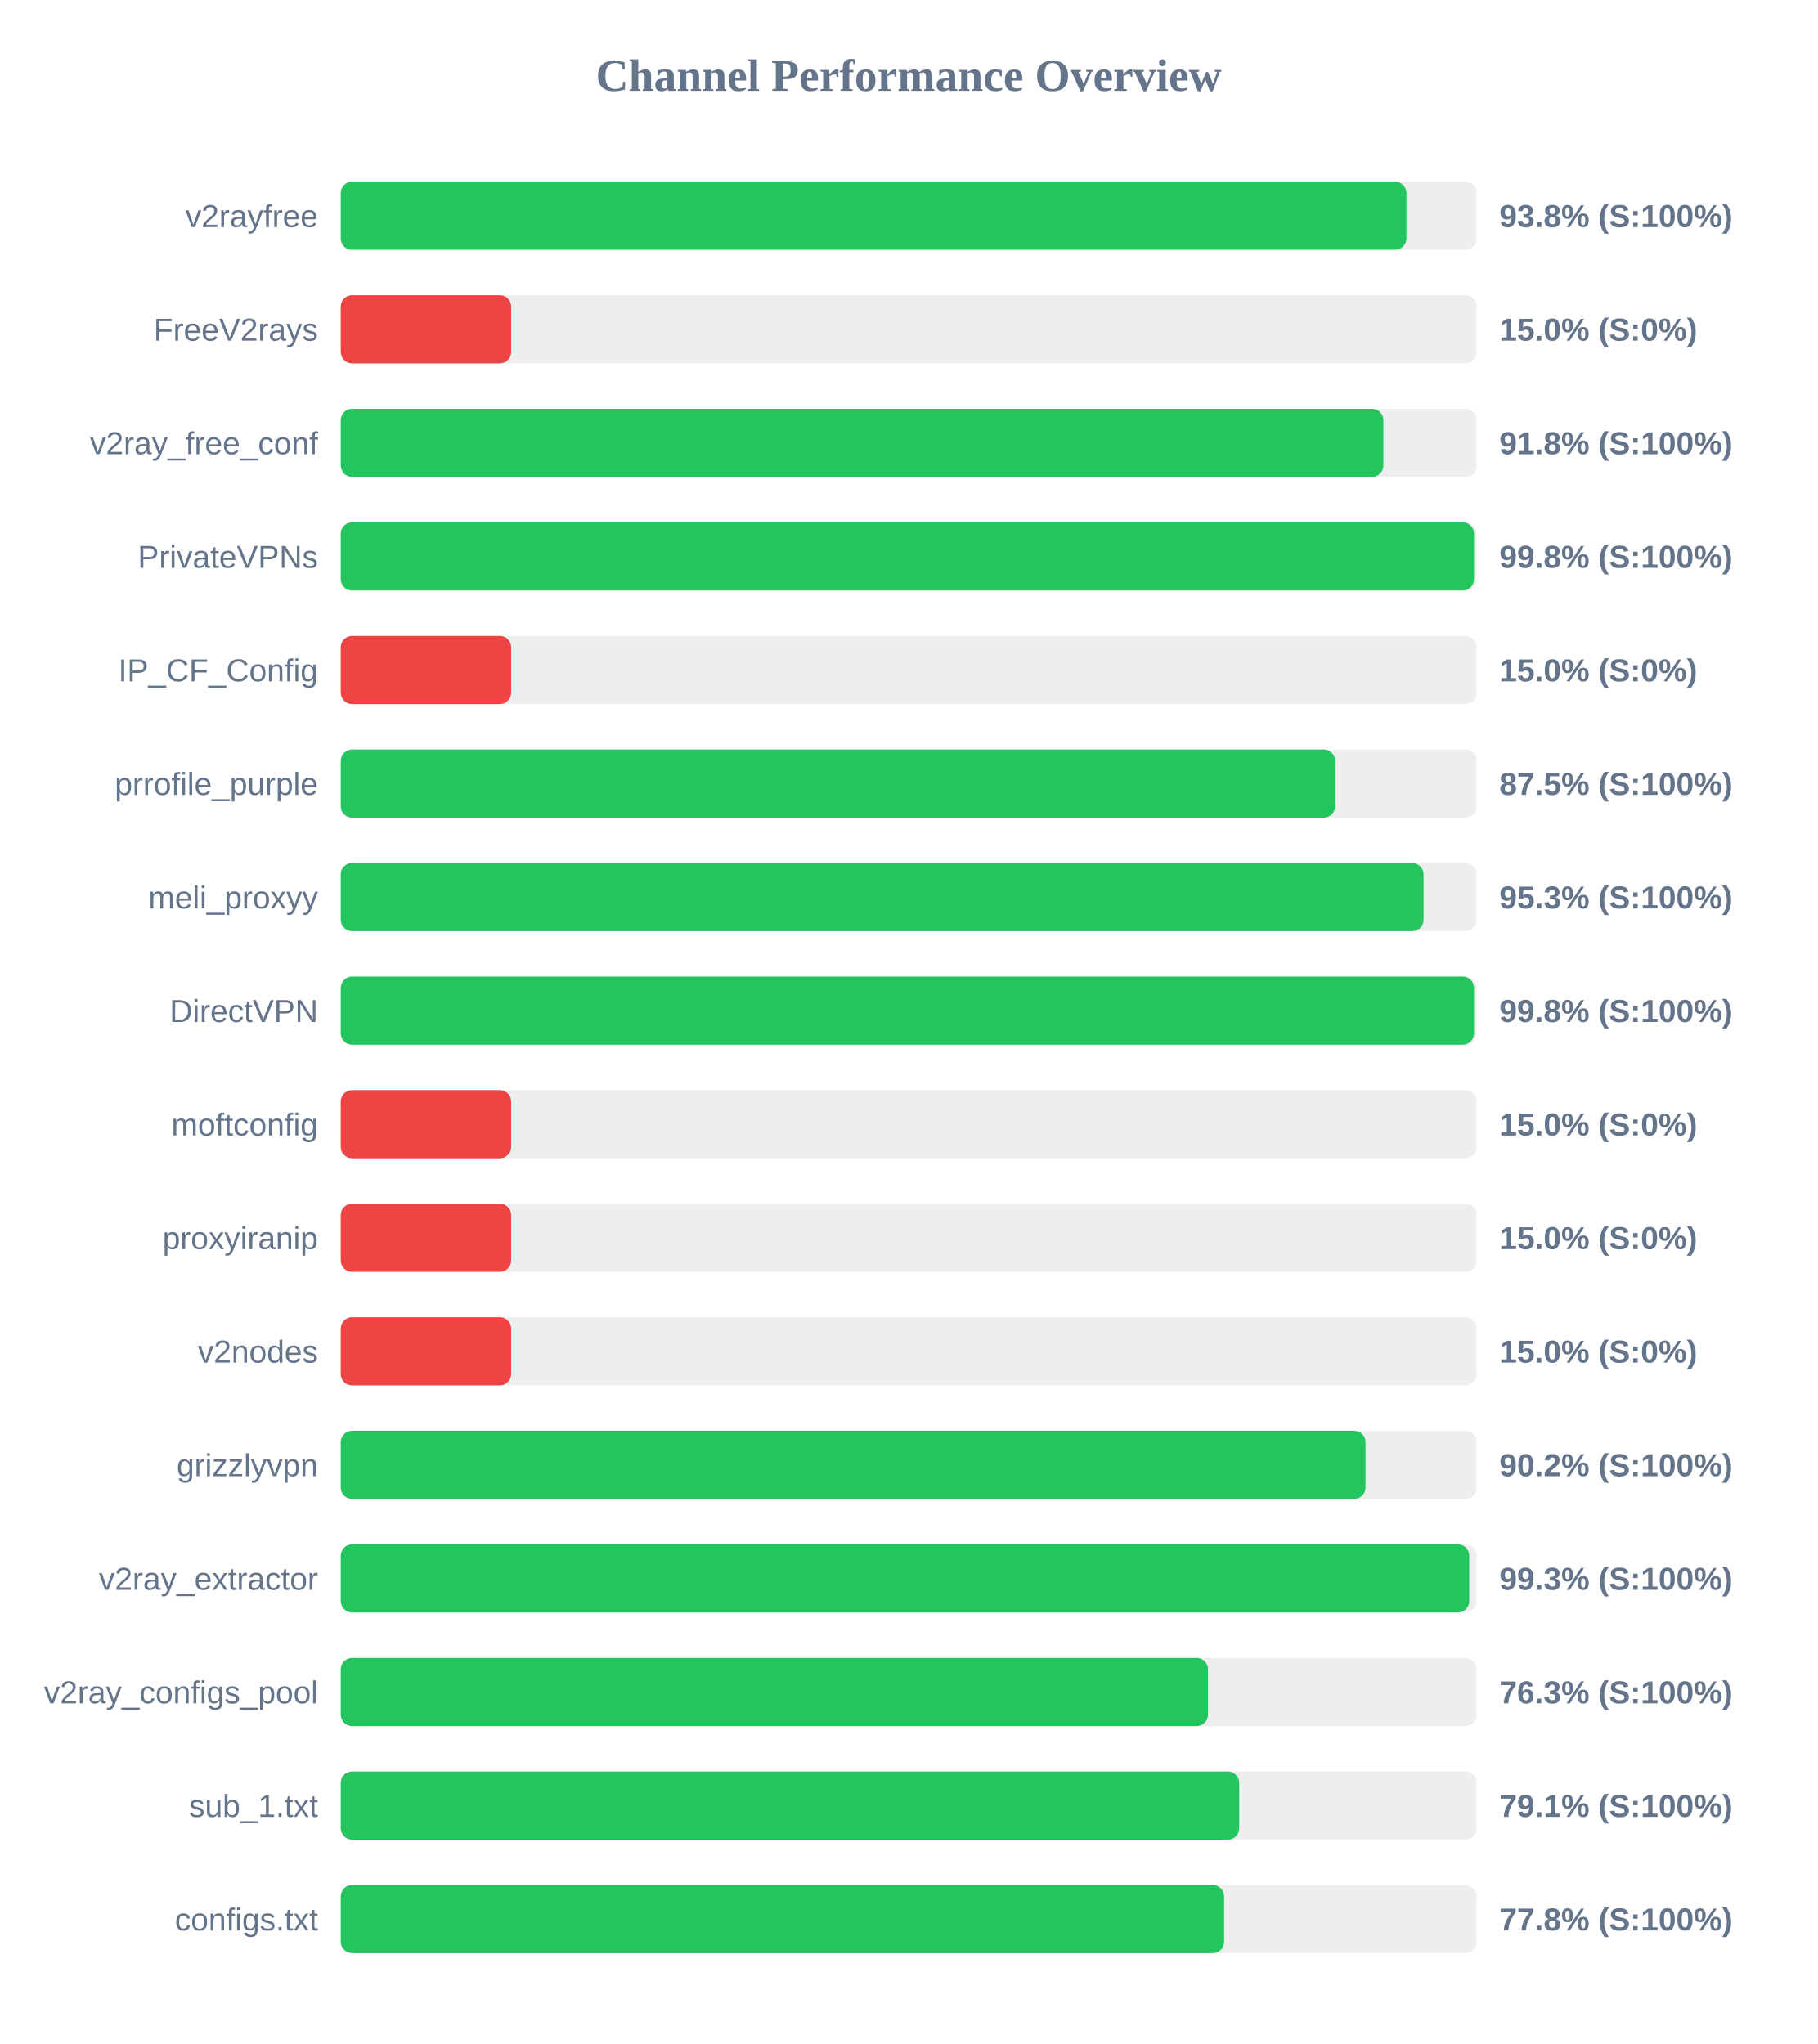
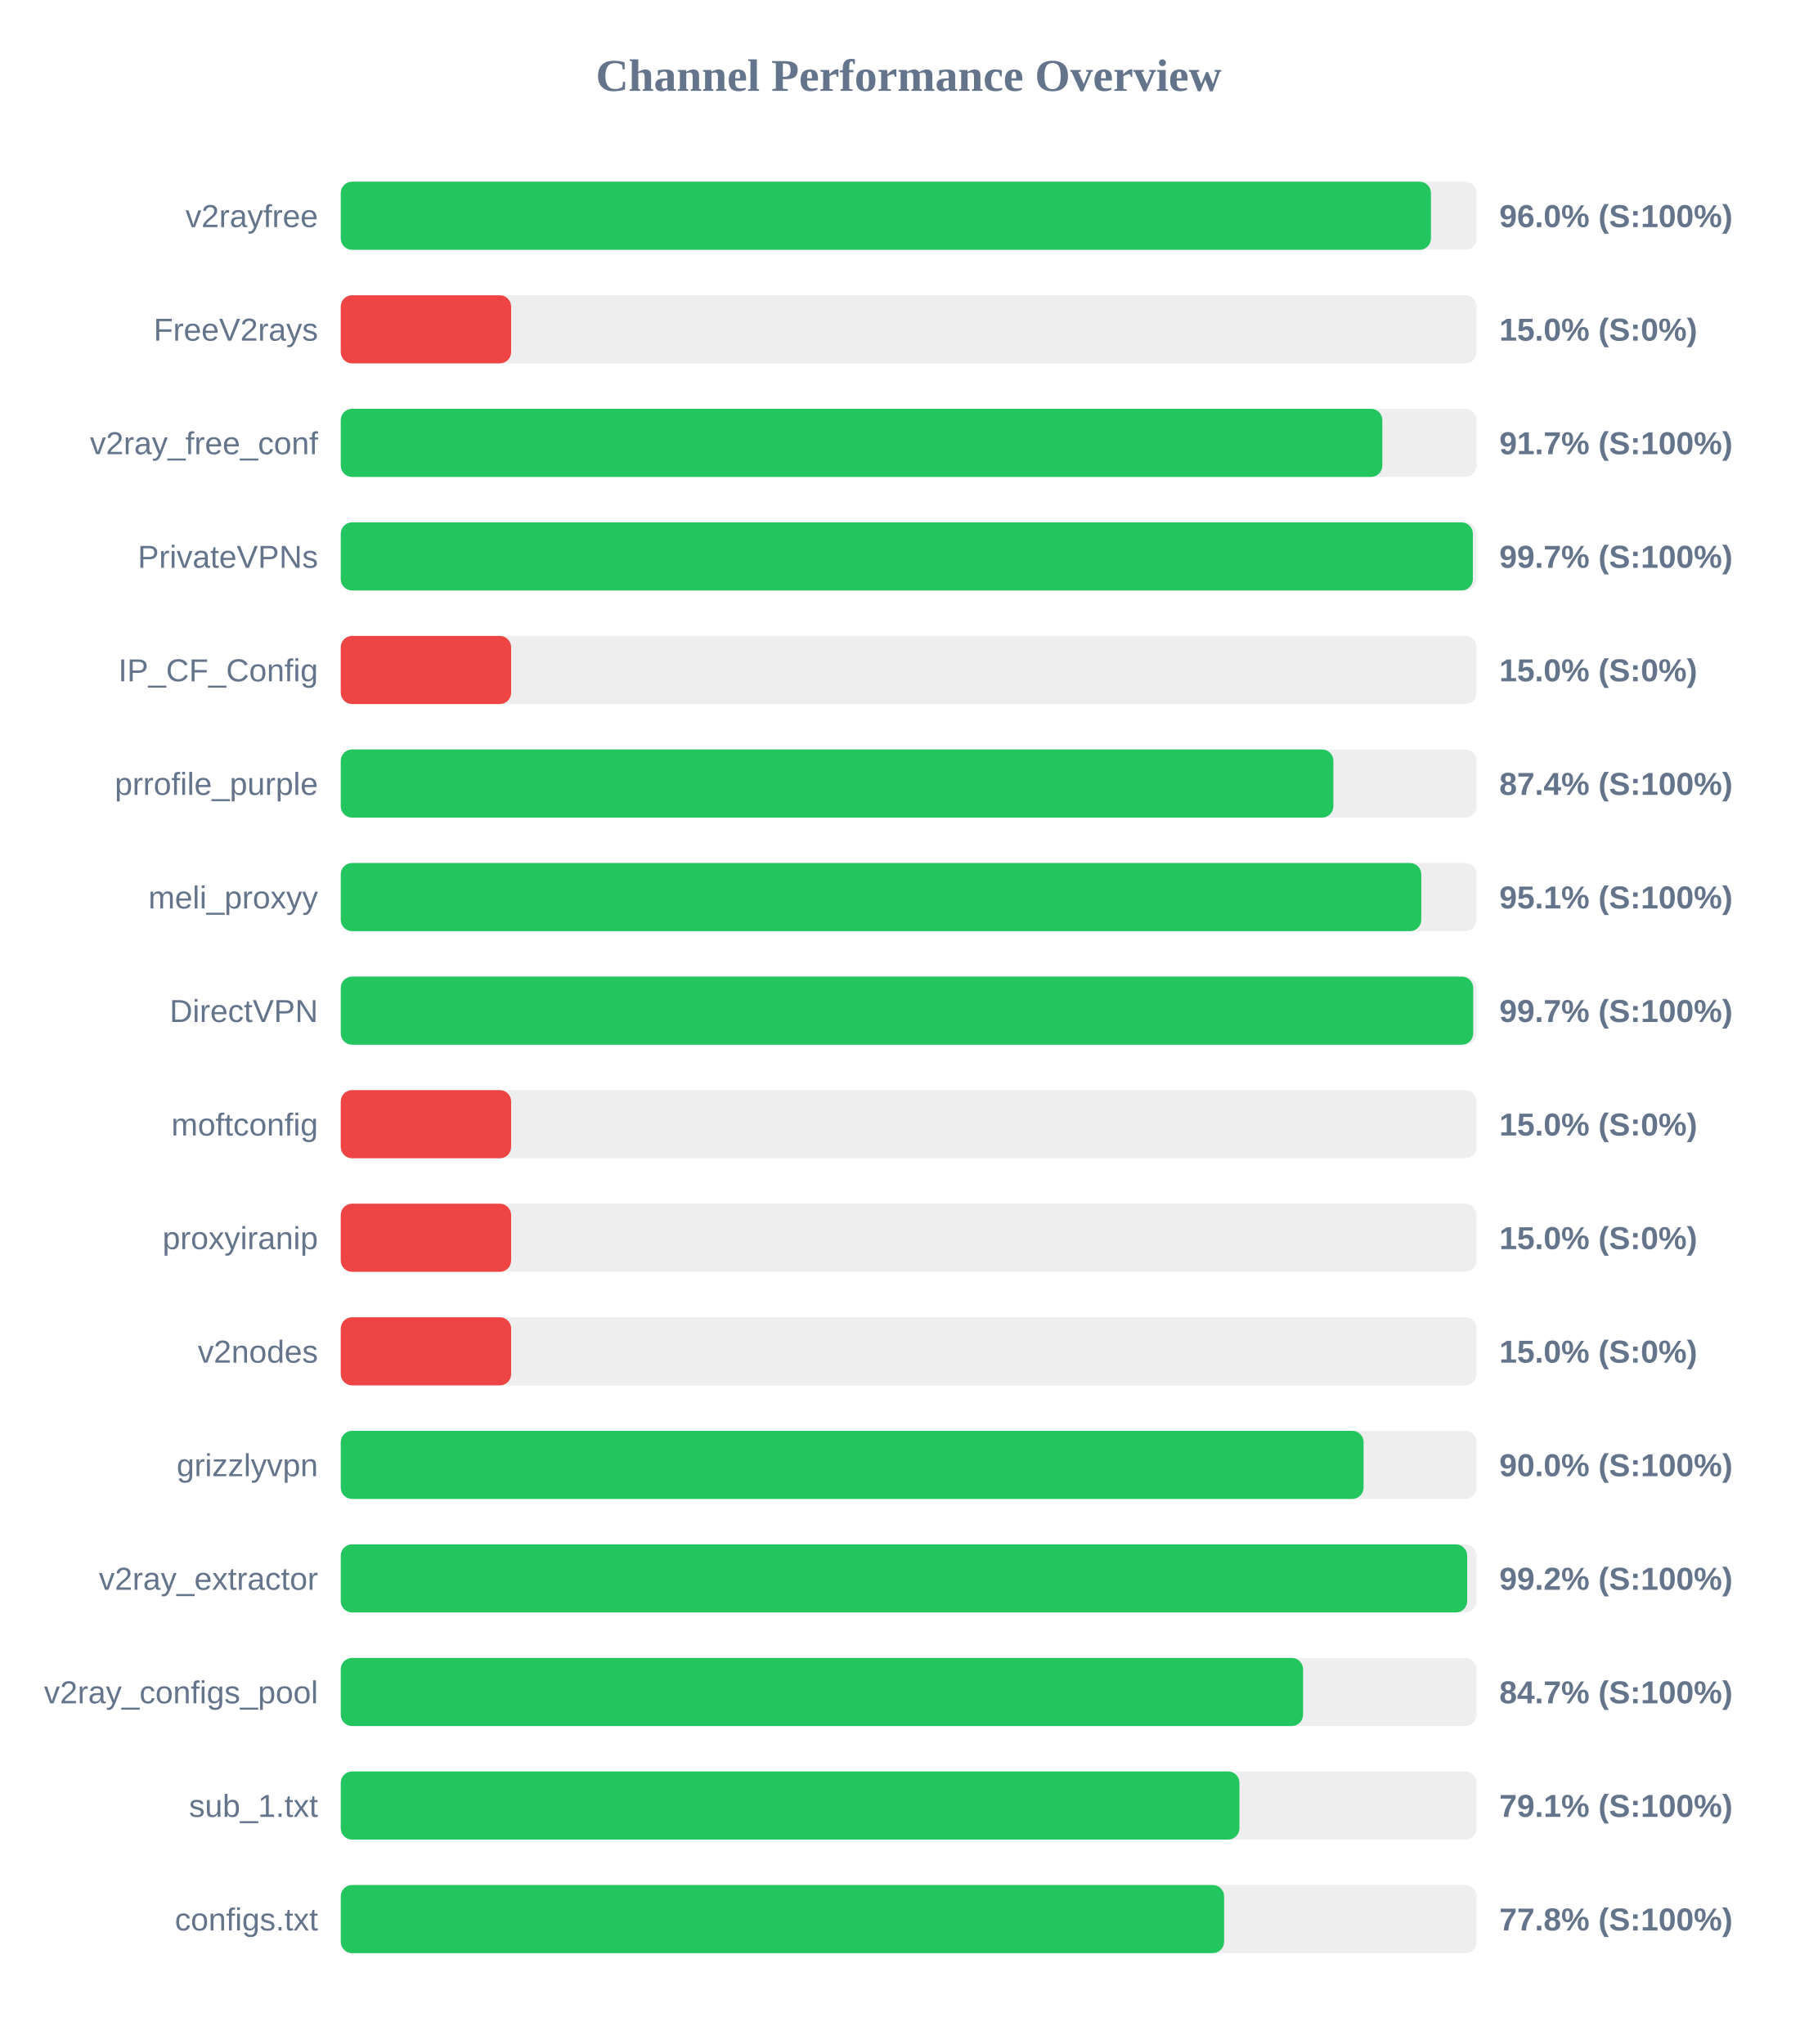
<svg xmlns="http://www.w3.org/2000/svg" width="800" height="900" version="1.1">
  <style>
        .row { font: 14px Arial; fill: #64748b; }
        .score { font: bold 14px Arial; fill: #64748b; }
    </style>
  <text x="400" y="40" text-anchor="middle" font-size="20px" font-weight="bold" fill="#64748b">Channel Performance Overview</text>
  <rect x="150" y="80" width="500" height="30" fill="#eee" rx="5" />
-   <rect x="150" y="80" width="469.1" height="30" fill="#22c55e" rx="5" />
+   <rect x="150" y="80" width="479.9" height="30" fill="#22c55e" rx="5" />
  <text x="140" y="100" text-anchor="end" class="row">v2rayfree</text>
-   <text x="660" y="100" text-anchor="start" class="score">93.8% (S:100%)</text>
+   <text x="660" y="100" text-anchor="start" class="score">96.0% (S:100%)</text>
  <rect x="150" y="130" width="500" height="30" fill="#eee" rx="5" />
  <rect x="150" y="130" width="75.0" height="30" fill="#ef4444" rx="5" />
  <text x="140" y="150" text-anchor="end" class="row">FreeV2rays</text>
  <text x="660" y="150" text-anchor="start" class="score">15.0% (S:0%)</text>
  <rect x="150" y="180" width="500" height="30" fill="#eee" rx="5" />
-   <rect x="150" y="180" width="458.95" height="30" fill="#22c55e" rx="5" />
+   <rect x="150" y="180" width="458.5" height="30" fill="#22c55e" rx="5" />
  <text x="140" y="200" text-anchor="end" class="row">v2ray_free_conf</text>
-   <text x="660" y="200" text-anchor="start" class="score">91.8% (S:100%)</text>
+   <text x="660" y="200" text-anchor="start" class="score">91.7% (S:100%)</text>
  <rect x="150" y="230" width="500" height="30" fill="#eee" rx="5" />
-   <rect x="150" y="230" width="498.85" height="30" fill="#22c55e" rx="5" />
+   <rect x="150" y="230" width="498.35" height="30" fill="#22c55e" rx="5" />
  <text x="140" y="250" text-anchor="end" class="row">PrivateVPNs</text>
-   <text x="660" y="250" text-anchor="start" class="score">99.8% (S:100%)</text>
+   <text x="660" y="250" text-anchor="start" class="score">99.7% (S:100%)</text>
  <rect x="150" y="280" width="500" height="30" fill="#eee" rx="5" />
  <rect x="150" y="280" width="75.0" height="30" fill="#ef4444" rx="5" />
  <text x="140" y="300" text-anchor="end" class="row">IP_CF_Config</text>
  <text x="660" y="300" text-anchor="start" class="score">15.0% (S:0%)</text>
  <rect x="150" y="330" width="500" height="30" fill="#eee" rx="5" />
-   <rect x="150" y="330" width="437.7" height="30" fill="#22c55e" rx="5" />
+   <rect x="150" y="330" width="436.95" height="30" fill="#22c55e" rx="5" />
  <text x="140" y="350" text-anchor="end" class="row">prrofile_purple</text>
-   <text x="660" y="350" text-anchor="start" class="score">87.5% (S:100%)</text>
+   <text x="660" y="350" text-anchor="start" class="score">87.4% (S:100%)</text>
  <rect x="150" y="380" width="500" height="30" fill="#eee" rx="5" />
-   <rect x="150" y="380" width="476.65" height="30" fill="#22c55e" rx="5" />
+   <rect x="150" y="380" width="475.65" height="30" fill="#22c55e" rx="5" />
  <text x="140" y="400" text-anchor="end" class="row">meli_proxyy</text>
-   <text x="660" y="400" text-anchor="start" class="score">95.3% (S:100%)</text>
+   <text x="660" y="400" text-anchor="start" class="score">95.1% (S:100%)</text>
  <rect x="150" y="430" width="500" height="30" fill="#eee" rx="5" />
-   <rect x="150" y="430" width="498.85" height="30" fill="#22c55e" rx="5" />
+   <rect x="150" y="430" width="498.5" height="30" fill="#22c55e" rx="5" />
  <text x="140" y="450" text-anchor="end" class="row">DirectVPN</text>
-   <text x="660" y="450" text-anchor="start" class="score">99.8% (S:100%)</text>
+   <text x="660" y="450" text-anchor="start" class="score">99.7% (S:100%)</text>
  <rect x="150" y="480" width="500" height="30" fill="#eee" rx="5" />
  <rect x="150" y="480" width="75.0" height="30" fill="#ef4444" rx="5" />
  <text x="140" y="500" text-anchor="end" class="row">moftconfig</text>
  <text x="660" y="500" text-anchor="start" class="score">15.0% (S:0%)</text>
  <rect x="150" y="530" width="500" height="30" fill="#eee" rx="5" />
  <rect x="150" y="530" width="75.0" height="30" fill="#ef4444" rx="5" />
  <text x="140" y="550" text-anchor="end" class="row">proxyiranip</text>
  <text x="660" y="550" text-anchor="start" class="score">15.0% (S:0%)</text>
  <rect x="150" y="580" width="500" height="30" fill="#eee" rx="5" />
  <rect x="150" y="580" width="75.0" height="30" fill="#ef4444" rx="5" />
  <text x="140" y="600" text-anchor="end" class="row">v2nodes</text>
  <text x="660" y="600" text-anchor="start" class="score">15.0% (S:0%)</text>
  <rect x="150" y="630" width="500" height="30" fill="#eee" rx="5" />
-   <rect x="150" y="630" width="451.1" height="30" fill="#22c55e" rx="5" />
+   <rect x="150" y="630" width="450.25" height="30" fill="#22c55e" rx="5" />
  <text x="140" y="650" text-anchor="end" class="row">grizzlyvpn</text>
-   <text x="660" y="650" text-anchor="start" class="score">90.2% (S:100%)</text>
+   <text x="660" y="650" text-anchor="start" class="score">90.0% (S:100%)</text>
  <rect x="150" y="680" width="500" height="30" fill="#eee" rx="5" />
-   <rect x="150" y="680" width="496.75" height="30" fill="#22c55e" rx="5" />
+   <rect x="150" y="680" width="495.85" height="30" fill="#22c55e" rx="5" />
  <text x="140" y="700" text-anchor="end" class="row">v2ray_extractor</text>
-   <text x="660" y="700" text-anchor="start" class="score">99.3% (S:100%)</text>
+   <text x="660" y="700" text-anchor="start" class="score">99.2% (S:100%)</text>
  <rect x="150" y="730" width="500" height="30" fill="#eee" rx="5" />
-   <rect x="150" y="730" width="381.75" height="30" fill="#22c55e" rx="5" />
+   <rect x="150" y="730" width="423.6" height="30" fill="#22c55e" rx="5" />
  <text x="140" y="750" text-anchor="end" class="row">v2ray_configs_pool</text>
-   <text x="660" y="750" text-anchor="start" class="score">76.3% (S:100%)</text>
+   <text x="660" y="750" text-anchor="start" class="score">84.7% (S:100%)</text>
  <rect x="150" y="780" width="500" height="30" fill="#eee" rx="5" />
-   <rect x="150" y="780" width="395.5" height="30" fill="#22c55e" rx="5" />
+   <rect x="150" y="780" width="395.6" height="30" fill="#22c55e" rx="5" />
  <text x="140" y="800" text-anchor="end" class="row">sub_1.txt</text>
  <text x="660" y="800" text-anchor="start" class="score">79.1% (S:100%)</text>
  <rect x="150" y="830" width="500" height="30" fill="#eee" rx="5" />
  <rect x="150" y="830" width="388.85" height="30" fill="#22c55e" rx="5" />
  <text x="140" y="850" text-anchor="end" class="row">configs.txt</text>
  <text x="660" y="850" text-anchor="start" class="score">77.8% (S:100%)</text>
</svg>
